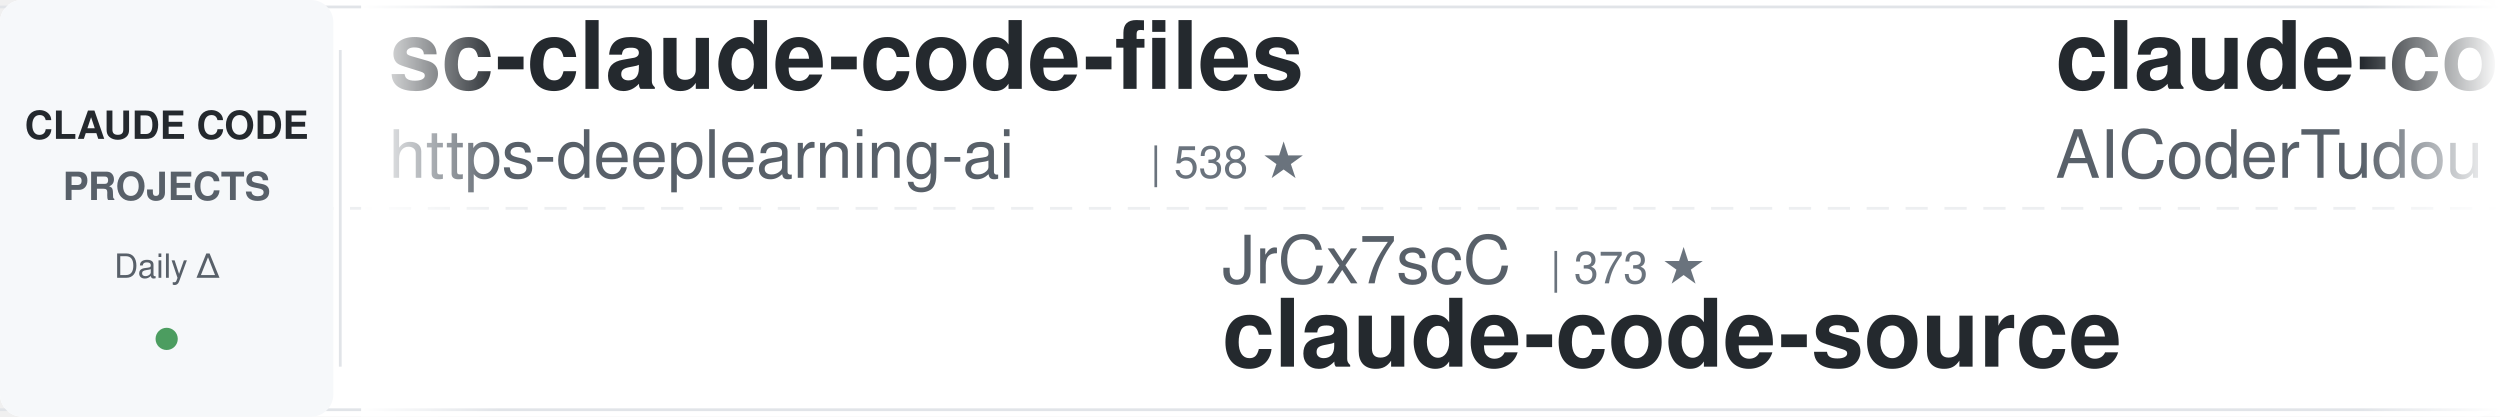
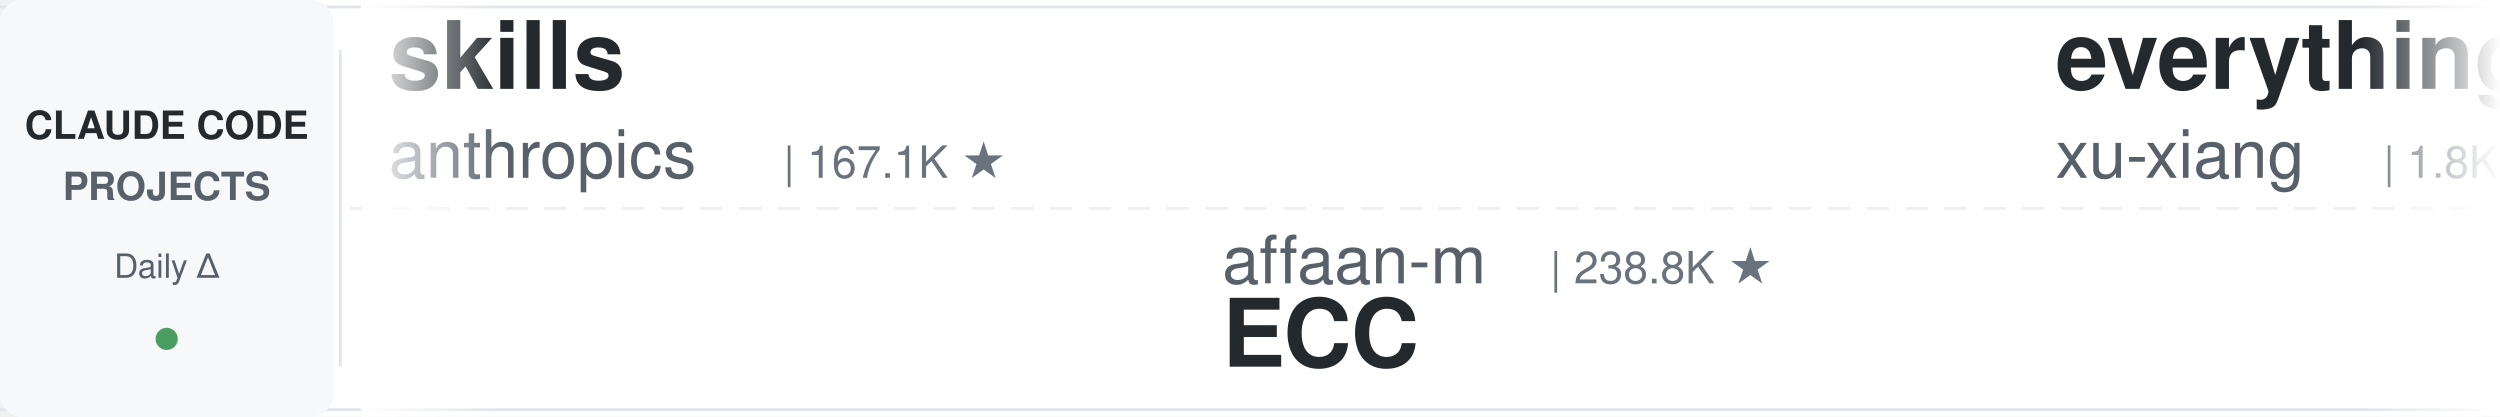
<svg xmlns="http://www.w3.org/2000/svg" width="900" height="150">
  <defs>
    <linearGradient id="leftFade" x1="0%" y1="0%" x2="100%" y2="0%">
      <stop offset="0%" style="stop-color:#ffffff;stop-opacity:1" />
      <stop offset="100%" style="stop-color:#ffffff;stop-opacity:0" />
    </linearGradient>
    <linearGradient id="rightFade" x1="0%" y1="0%" x2="100%" y2="0%">
      <stop offset="0%" style="stop-color:#ffffff;stop-opacity:0" />
      <stop offset="100%" style="stop-color:#ffffff;stop-opacity:1" />
    </linearGradient>
  </defs>
  <rect width="900" height="150" fill="#ffffff" rx="8" />
  <rect x="0" y="2" width="900" height="1" fill="#e1e4e8" />
  <rect x="0" y="147" width="900" height="1" fill="#e1e4e8" />
  <line x1="0" y1="75" x2="900" y2="75" stroke="#e1e4e8" stroke-width="1" stroke-dasharray="8 6" opacity="0.6" />
  <rect x="0" y="0" width="120" height="150" fill="#f6f8fa" rx="8" />
  <text x="60" y="50" font-family="-apple-system, BlinkMacSystemFont, 'Segoe UI', Helvetica, Arial, sans-serif" font-size="14" font-weight="600" fill="#24292e" text-anchor="middle">CLAUDE CODE</text>
  <text x="60" y="72" font-family="-apple-system, BlinkMacSystemFont, 'Segoe UI', Helvetica, Arial, sans-serif" font-size="14" font-weight="600" fill="#586069" text-anchor="middle">PROJECTS</text>
  <text x="60" y="100" font-family="-apple-system, BlinkMacSystemFont, 'Segoe UI', Helvetica, Arial, sans-serif" font-size="12" font-weight="500" fill="#586069" text-anchor="middle">Daily Δ</text>
  <circle cx="60" cy="122" r="4" fill="#22863a" opacity="0.8" />
  <rect x="122" y="18" width="1" height="114" fill="#e1e4e8" />
  <clipPath id="tickerClip">
    <rect x="130" y="0" width="770" height="150" />
  </clipPath>
  <g clip-path="url(#tickerClip)">
    <g id="tickerItems">
      <animateTransform attributeName="transform" attributeType="XML" type="translate" from="0 0" to="-3000 0" dur="54s" repeatCount="indefinite" />
      <g transform="translate(0, 0)">
-         <text x="140" y="32" font-family="-apple-system, BlinkMacSystemFont, 'Segoe UI', Helvetica, Arial, sans-serif" font-size="34" font-weight="600" fill="#24292e">sc-claude-code-files</text>
-         <text x="140" y="64" font-family="-apple-system, BlinkMacSystemFont, 'Segoe UI', Helvetica, Arial, sans-serif" font-size="24" font-weight="400" fill="#586069">https-deeplearning-ai</text>
-         <text x="414" y="64" font-family="-apple-system, BlinkMacSystemFont, 'Segoe UI', Helvetica, Arial, sans-serif" font-size="16" font-weight="500" fill="#6a737d">| 538 ★</text>
+         <text x="140" y="32" font-family="-apple-system, BlinkMacSystemFont, 'Segoe UI', Helvetica, Arial, sans-serif" font-size="34" font-weight="600" fill="#24292e">skills</text>
+         <text x="140" y="64" font-family="-apple-system, BlinkMacSystemFont, 'Segoe UI', Helvetica, Arial, sans-serif" font-size="24" font-weight="400" fill="#586069">anthropics</text>
+         <text x="282" y="64" font-family="-apple-system, BlinkMacSystemFont, 'Segoe UI', Helvetica, Arial, sans-serif" font-size="16" font-weight="500" fill="#6a737d">| 167.1K ★</text>
      </g>
      <g transform="translate(300, 0)">
-         <text x="140" y="102" font-family="-apple-system, BlinkMacSystemFont, 'Segoe UI', Helvetica, Arial, sans-serif" font-size="24" font-weight="400" fill="#586069">JrCx7scC</text>
-         <text x="258" y="102" font-family="-apple-system, BlinkMacSystemFont, 'Segoe UI', Helvetica, Arial, sans-serif" font-size="16" font-weight="500" fill="#6a737d">| 373 ★</text>
-         <text x="140" y="132" font-family="-apple-system, BlinkMacSystemFont, 'Segoe UI', Helvetica, Arial, sans-serif" font-size="34" font-weight="600" fill="#24292e">claude-code-source</text>
+         <text x="140" y="102" font-family="-apple-system, BlinkMacSystemFont, 'Segoe UI', Helvetica, Arial, sans-serif" font-size="24" font-weight="400" fill="#586069">affaan-m</text>
+         <text x="258" y="102" font-family="-apple-system, BlinkMacSystemFont, 'Segoe UI', Helvetica, Arial, sans-serif" font-size="16" font-weight="500" fill="#6a737d">| 238.8K ★</text>
+         <text x="140" y="132" font-family="-apple-system, BlinkMacSystemFont, 'Segoe UI', Helvetica, Arial, sans-serif" font-size="34" font-weight="600" fill="#24292e">ECC</text>
      </g>
      <g transform="translate(600, 0)">
-         <text x="140" y="32" font-family="-apple-system, BlinkMacSystemFont, 'Segoe UI', Helvetica, Arial, sans-serif" font-size="34" font-weight="600" fill="#24292e">claude-code-tudou</text>
-         <text x="140" y="64" font-family="-apple-system, BlinkMacSystemFont, 'Segoe UI', Helvetica, Arial, sans-serif" font-size="24" font-weight="400" fill="#586069">AICoderTudou</text>
-         <text x="306" y="64" font-family="-apple-system, BlinkMacSystemFont, 'Segoe UI', Helvetica, Arial, sans-serif" font-size="16" font-weight="500" fill="#6a737d">| 497 ★</text>
+         <text x="140" y="32" font-family="-apple-system, BlinkMacSystemFont, 'Segoe UI', Helvetica, Arial, sans-serif" font-size="34" font-weight="600" fill="#24292e">everything-claude-code-z...</text>
+         <text x="140" y="64" font-family="-apple-system, BlinkMacSystemFont, 'Segoe UI', Helvetica, Arial, sans-serif" font-size="24" font-weight="400" fill="#586069">xu-xiang</text>
+         <text x="258" y="64" font-family="-apple-system, BlinkMacSystemFont, 'Segoe UI', Helvetica, Arial, sans-serif" font-size="16" font-weight="500" fill="#6a737d">| 1.8K ★</text>
      </g>
      <g transform="translate(900, 0)">
+         <text x="140" y="102" font-family="-apple-system, BlinkMacSystemFont, 'Segoe UI', Helvetica, Arial, sans-serif" font-size="24" font-weight="400" fill="#586069">LING71671</text>
+         <text x="270" y="102" font-family="-apple-system, BlinkMacSystemFont, 'Segoe UI', Helvetica, Arial, sans-serif" font-size="16" font-weight="500" fill="#6a737d">| 934 ★</text>
+         <text x="140" y="132" font-family="-apple-system, BlinkMacSystemFont, 'Segoe UI', Helvetica, Arial, sans-serif" font-size="34" font-weight="600" fill="#24292e">Open-ClaudeCode</text>
+       </g>
+       <g transform="translate(1200, 0)">
+         <text x="140" y="32" font-family="-apple-system, BlinkMacSystemFont, 'Segoe UI', Helvetica, Arial, sans-serif" font-size="34" font-weight="600" fill="#24292e">free-claude-code</text>
+         <text x="140" y="64" font-family="-apple-system, BlinkMacSystemFont, 'Segoe UI', Helvetica, Arial, sans-serif" font-size="24" font-weight="400" fill="#586069">Alishahryar1</text>
+         <text x="306" y="64" font-family="-apple-system, BlinkMacSystemFont, 'Segoe UI', Helvetica, Arial, sans-serif" font-size="16" font-weight="500" fill="#6a737d">| 44.9K ★</text>
+       </g>
+       <g transform="translate(1500, 0)">
        <text x="140" y="102" font-family="-apple-system, BlinkMacSystemFont, 'Segoe UI', Helvetica, Arial, sans-serif" font-size="24" font-weight="400" fill="#586069">RichardAtCT</text>
        <text x="294" y="102" font-family="-apple-system, BlinkMacSystemFont, 'Segoe UI', Helvetica, Arial, sans-serif" font-size="16" font-weight="500" fill="#6a737d">| 2.8K ★</text>
        <text x="140" y="132" font-family="-apple-system, BlinkMacSystemFont, 'Segoe UI', Helvetica, Arial, sans-serif" font-size="34" font-weight="600" fill="#24292e">claude-code-telegram</text>
      </g>
-       <g transform="translate(1200, 0)">
-         <text x="140" y="32" font-family="-apple-system, BlinkMacSystemFont, 'Segoe UI', Helvetica, Arial, sans-serif" font-size="34" font-weight="600" fill="#24292e">claude-code-proxy</text>
-         <text x="140" y="64" font-family="-apple-system, BlinkMacSystemFont, 'Segoe UI', Helvetica, Arial, sans-serif" font-size="24" font-weight="400" fill="#586069">fuergaosi233</text>
-         <text x="306" y="64" font-family="-apple-system, BlinkMacSystemFont, 'Segoe UI', Helvetica, Arial, sans-serif" font-size="16" font-weight="500" fill="#6a737d">| 2.8K ★</text>
-       </g>
-       <g transform="translate(1500, 0)">
-         <text x="140" y="102" font-family="-apple-system, BlinkMacSystemFont, 'Segoe UI', Helvetica, Arial, sans-serif" font-size="24" font-weight="400" fill="#586069">Njengah</text>
-         <text x="246" y="102" font-family="-apple-system, BlinkMacSystemFont, 'Segoe UI', Helvetica, Arial, sans-serif" font-size="16" font-weight="500" fill="#6a737d">| 1.9K ★</text>
-         <text x="140" y="132" font-family="-apple-system, BlinkMacSystemFont, 'Segoe UI', Helvetica, Arial, sans-serif" font-size="34" font-weight="600" fill="#24292e">claude-code-cheat-sheet</text>
-       </g>
      <g transform="translate(1800, 0)">
-         <text x="140" y="32" font-family="-apple-system, BlinkMacSystemFont, 'Segoe UI', Helvetica, Arial, sans-serif" font-size="34" font-weight="600" fill="#24292e">free-claude-code</text>
-         <text x="140" y="64" font-family="-apple-system, BlinkMacSystemFont, 'Segoe UI', Helvetica, Arial, sans-serif" font-size="24" font-weight="400" fill="#586069">Alishahryar1</text>
-         <text x="306" y="64" font-family="-apple-system, BlinkMacSystemFont, 'Segoe UI', Helvetica, Arial, sans-serif" font-size="16" font-weight="500" fill="#6a737d">| 44.9K ★</text>
+         <text x="140" y="32" font-family="-apple-system, BlinkMacSystemFont, 'Segoe UI', Helvetica, Arial, sans-serif" font-size="34" font-weight="600" fill="#24292e">awesome-claude-code</text>
+         <text x="140" y="64" font-family="-apple-system, BlinkMacSystemFont, 'Segoe UI', Helvetica, Arial, sans-serif" font-size="24" font-weight="400" fill="#586069">jqueryscript</text>
+         <text x="306" y="64" font-family="-apple-system, BlinkMacSystemFont, 'Segoe UI', Helvetica, Arial, sans-serif" font-size="16" font-weight="500" fill="#6a737d">| 492 ★</text>
      </g>
      <g transform="translate(2100, 0)">
-         <text x="140" y="102" font-family="-apple-system, BlinkMacSystemFont, 'Segoe UI', Helvetica, Arial, sans-serif" font-size="24" font-weight="400" fill="#586069">OneRedOak</text>
-         <text x="270" y="102" font-family="-apple-system, BlinkMacSystemFont, 'Segoe UI', Helvetica, Arial, sans-serif" font-size="16" font-weight="500" fill="#6a737d">| 3.9K ★</text>
-         <text x="140" y="132" font-family="-apple-system, BlinkMacSystemFont, 'Segoe UI', Helvetica, Arial, sans-serif" font-size="34" font-weight="600" fill="#24292e">claude-code-workflows</text>
+         <text x="140" y="102" font-family="-apple-system, BlinkMacSystemFont, 'Segoe UI', Helvetica, Arial, sans-serif" font-size="24" font-weight="400" fill="#586069">pedrohcgs</text>
+         <text x="270" y="102" font-family="-apple-system, BlinkMacSystemFont, 'Segoe UI', Helvetica, Arial, sans-serif" font-size="16" font-weight="500" fill="#6a737d">| 1.5K ★</text>
+         <text x="140" y="132" font-family="-apple-system, BlinkMacSystemFont, 'Segoe UI', Helvetica, Arial, sans-serif" font-size="34" font-weight="600" fill="#24292e">claude-code-my-workflow</text>
      </g>
      <g transform="translate(2400, 0)">
-         <text x="140" y="32" font-family="-apple-system, BlinkMacSystemFont, 'Segoe UI', Helvetica, Arial, sans-serif" font-size="34" font-weight="600" fill="#24292e">oh-my-claudecode</text>
-         <text x="140" y="64" font-family="-apple-system, BlinkMacSystemFont, 'Segoe UI', Helvetica, Arial, sans-serif" font-size="24" font-weight="400" fill="#586069">Yeachan-Heo</text>
-         <text x="294" y="64" font-family="-apple-system, BlinkMacSystemFont, 'Segoe UI', Helvetica, Arial, sans-serif" font-size="16" font-weight="500" fill="#6a737d">| 38.4K ★</text>
+         <text x="140" y="32" font-family="-apple-system, BlinkMacSystemFont, 'Segoe UI', Helvetica, Arial, sans-serif" font-size="34" font-weight="600" fill="#24292e">claude-code-transcripts</text>
+         <text x="140" y="64" font-family="-apple-system, BlinkMacSystemFont, 'Segoe UI', Helvetica, Arial, sans-serif" font-size="24" font-weight="400" fill="#586069">simonw</text>
+         <text x="234" y="64" font-family="-apple-system, BlinkMacSystemFont, 'Segoe UI', Helvetica, Arial, sans-serif" font-size="16" font-weight="500" fill="#6a737d">| 1.7K ★</text>
      </g>
      <g transform="translate(2700, 0)">
-         <text x="140" y="102" font-family="-apple-system, BlinkMacSystemFont, 'Segoe UI', Helvetica, Arial, sans-serif" font-size="24" font-weight="400" fill="#586069">Maciek-roboblog</text>
-         <text x="342" y="102" font-family="-apple-system, BlinkMacSystemFont, 'Segoe UI', Helvetica, Arial, sans-serif" font-size="16" font-weight="500" fill="#6a737d">| 8.6K ★</text>
-         <text x="140" y="132" font-family="-apple-system, BlinkMacSystemFont, 'Segoe UI', Helvetica, Arial, sans-serif" font-size="34" font-weight="600" fill="#24292e">Claude-Code-Usage-Monito...</text>
+         <text x="140" y="102" font-family="-apple-system, BlinkMacSystemFont, 'Segoe UI', Helvetica, Arial, sans-serif" font-size="24" font-weight="400" fill="#586069">fuergaosi233</text>
+         <text x="306" y="102" font-family="-apple-system, BlinkMacSystemFont, 'Segoe UI', Helvetica, Arial, sans-serif" font-size="16" font-weight="500" fill="#6a737d">| 2.8K ★</text>
+         <text x="140" y="132" font-family="-apple-system, BlinkMacSystemFont, 'Segoe UI', Helvetica, Arial, sans-serif" font-size="34" font-weight="600" fill="#24292e">claude-code-proxy</text>
      </g>
      <g transform="translate(3000, 0)">
-         <text x="140" y="32" font-family="-apple-system, BlinkMacSystemFont, 'Segoe UI', Helvetica, Arial, sans-serif" font-size="34" font-weight="600" fill="#24292e">sc-claude-code-files</text>
-         <text x="140" y="64" font-family="-apple-system, BlinkMacSystemFont, 'Segoe UI', Helvetica, Arial, sans-serif" font-size="24" font-weight="400" fill="#586069">https-deeplearning-ai</text>
-         <text x="414" y="64" font-family="-apple-system, BlinkMacSystemFont, 'Segoe UI', Helvetica, Arial, sans-serif" font-size="16" font-weight="500" fill="#6a737d">| 538 ★</text>
+         <text x="140" y="32" font-family="-apple-system, BlinkMacSystemFont, 'Segoe UI', Helvetica, Arial, sans-serif" font-size="34" font-weight="600" fill="#24292e">skills</text>
+         <text x="140" y="64" font-family="-apple-system, BlinkMacSystemFont, 'Segoe UI', Helvetica, Arial, sans-serif" font-size="24" font-weight="400" fill="#586069">anthropics</text>
+         <text x="282" y="64" font-family="-apple-system, BlinkMacSystemFont, 'Segoe UI', Helvetica, Arial, sans-serif" font-size="16" font-weight="500" fill="#6a737d">| 167.1K ★</text>
      </g>
      <g transform="translate(3300, 0)">
-         <text x="140" y="102" font-family="-apple-system, BlinkMacSystemFont, 'Segoe UI', Helvetica, Arial, sans-serif" font-size="24" font-weight="400" fill="#586069">JrCx7scC</text>
-         <text x="258" y="102" font-family="-apple-system, BlinkMacSystemFont, 'Segoe UI', Helvetica, Arial, sans-serif" font-size="16" font-weight="500" fill="#6a737d">| 373 ★</text>
-         <text x="140" y="132" font-family="-apple-system, BlinkMacSystemFont, 'Segoe UI', Helvetica, Arial, sans-serif" font-size="34" font-weight="600" fill="#24292e">claude-code-source</text>
+         <text x="140" y="102" font-family="-apple-system, BlinkMacSystemFont, 'Segoe UI', Helvetica, Arial, sans-serif" font-size="24" font-weight="400" fill="#586069">affaan-m</text>
+         <text x="258" y="102" font-family="-apple-system, BlinkMacSystemFont, 'Segoe UI', Helvetica, Arial, sans-serif" font-size="16" font-weight="500" fill="#6a737d">| 238.8K ★</text>
+         <text x="140" y="132" font-family="-apple-system, BlinkMacSystemFont, 'Segoe UI', Helvetica, Arial, sans-serif" font-size="34" font-weight="600" fill="#24292e">ECC</text>
      </g>
      <g transform="translate(3600, 0)">
-         <text x="140" y="32" font-family="-apple-system, BlinkMacSystemFont, 'Segoe UI', Helvetica, Arial, sans-serif" font-size="34" font-weight="600" fill="#24292e">claude-code-tudou</text>
-         <text x="140" y="64" font-family="-apple-system, BlinkMacSystemFont, 'Segoe UI', Helvetica, Arial, sans-serif" font-size="24" font-weight="400" fill="#586069">AICoderTudou</text>
-         <text x="306" y="64" font-family="-apple-system, BlinkMacSystemFont, 'Segoe UI', Helvetica, Arial, sans-serif" font-size="16" font-weight="500" fill="#6a737d">| 497 ★</text>
+         <text x="140" y="32" font-family="-apple-system, BlinkMacSystemFont, 'Segoe UI', Helvetica, Arial, sans-serif" font-size="34" font-weight="600" fill="#24292e">everything-claude-code-z...</text>
+         <text x="140" y="64" font-family="-apple-system, BlinkMacSystemFont, 'Segoe UI', Helvetica, Arial, sans-serif" font-size="24" font-weight="400" fill="#586069">xu-xiang</text>
+         <text x="258" y="64" font-family="-apple-system, BlinkMacSystemFont, 'Segoe UI', Helvetica, Arial, sans-serif" font-size="16" font-weight="500" fill="#6a737d">| 1.8K ★</text>
      </g>
      <g transform="translate(3900, 0)">
-         <text x="140" y="102" font-family="-apple-system, BlinkMacSystemFont, 'Segoe UI', Helvetica, Arial, sans-serif" font-size="24" font-weight="400" fill="#586069">RichardAtCT</text>
-         <text x="294" y="102" font-family="-apple-system, BlinkMacSystemFont, 'Segoe UI', Helvetica, Arial, sans-serif" font-size="16" font-weight="500" fill="#6a737d">| 2.8K ★</text>
-         <text x="140" y="132" font-family="-apple-system, BlinkMacSystemFont, 'Segoe UI', Helvetica, Arial, sans-serif" font-size="34" font-weight="600" fill="#24292e">claude-code-telegram</text>
+         <text x="140" y="102" font-family="-apple-system, BlinkMacSystemFont, 'Segoe UI', Helvetica, Arial, sans-serif" font-size="24" font-weight="400" fill="#586069">LING71671</text>
+         <text x="270" y="102" font-family="-apple-system, BlinkMacSystemFont, 'Segoe UI', Helvetica, Arial, sans-serif" font-size="16" font-weight="500" fill="#6a737d">| 934 ★</text>
+         <text x="140" y="132" font-family="-apple-system, BlinkMacSystemFont, 'Segoe UI', Helvetica, Arial, sans-serif" font-size="34" font-weight="600" fill="#24292e">Open-ClaudeCode</text>
      </g>
    </g>
  </g>
  <rect x="130" y="0" width="50" height="150" fill="url(#leftFade)" />
  <rect x="850" y="0" width="50" height="150" fill="url(#rightFade)" />
</svg>
